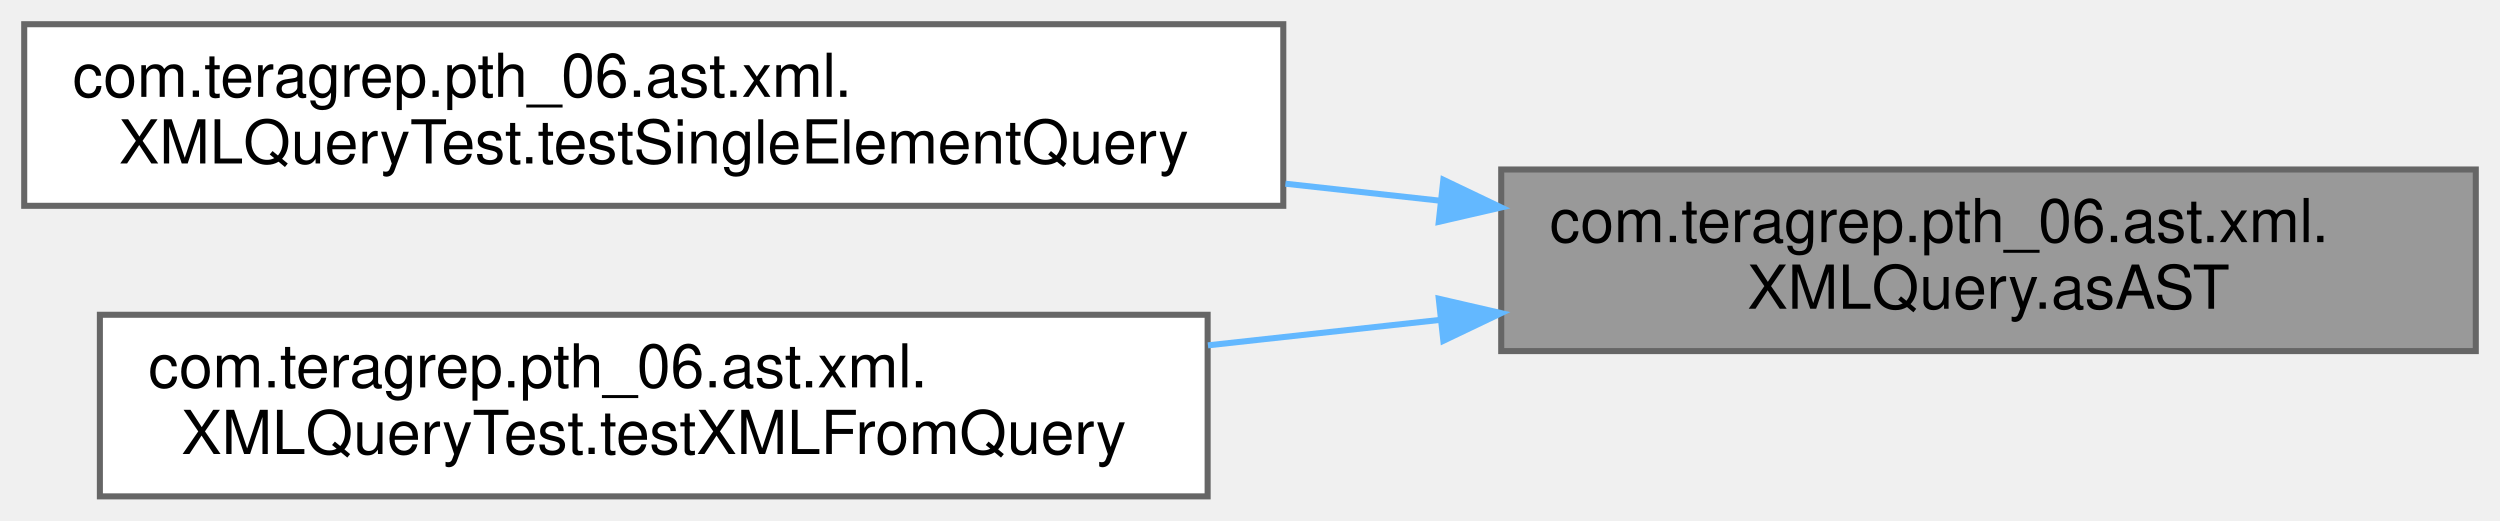
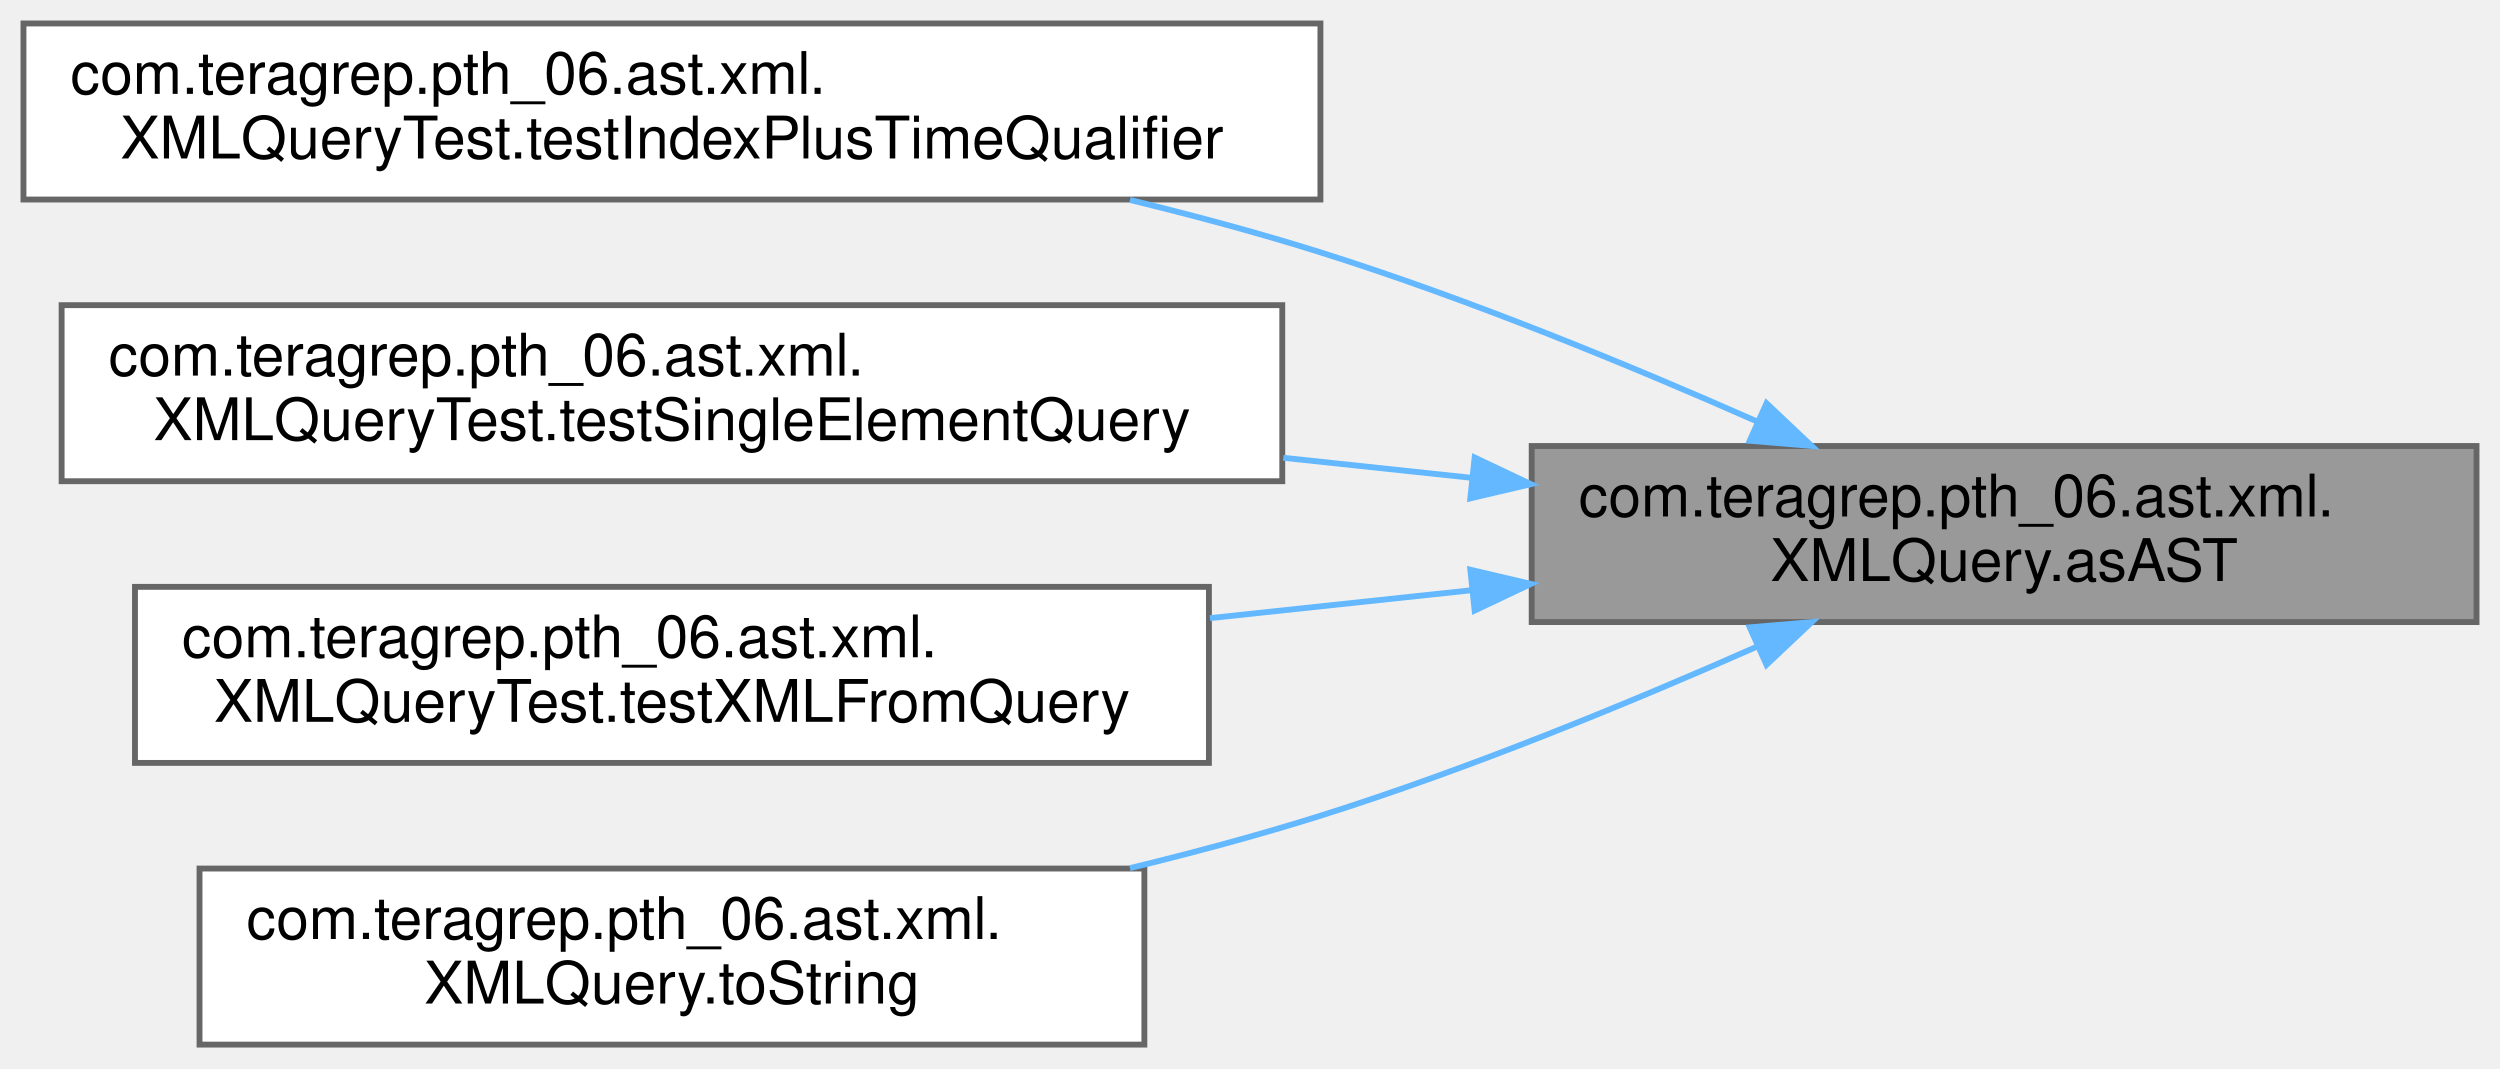
- <svg xmlns="http://www.w3.org/2000/svg" xmlns:xlink="http://www.w3.org/1999/xlink" width="413pt" height="86pt" viewBox="0.00 0.00 413.00 86.00">
-   <g id="graph0" class="graph" transform="scale(1 1) rotate(0) translate(4 82)">
+ <svg xmlns="http://www.w3.org/2000/svg" xmlns:xlink="http://www.w3.org/1999/xlink" width="426pt" height="182pt" viewBox="0.00 0.00 426.00 182.00">
+   <g id="graph0" class="graph" transform="scale(1 1) rotate(0) translate(4 178)">
    <g id="Node000001" class="node">
      <g id="a_Node000001">
        <a xlink:title=" ">
-           <polygon fill="#999999" stroke="#666666" points="405,-54 244,-54 244,-24 405,-24 405,-54" />
-           <text text-anchor="start" x="252" y="-42" font-family="Helvetica,sans-Serif" font-size="10.00">com.teragrep.pth_06.ast.xml.</text>
-           <text text-anchor="middle" x="324.5" y="-31" font-family="Helvetica,sans-Serif" font-size="10.00">XMLQuery.asAST</text>
+           <polygon fill="#999999" stroke="#666666" points="418,-102 257,-102 257,-72 418,-72 418,-102" />
+           <text text-anchor="start" x="265" y="-90" font-family="Helvetica,sans-Serif" font-size="10.00">com.teragrep.pth_06.ast.xml.</text>
+           <text text-anchor="middle" x="337.5" y="-79" font-family="Helvetica,sans-Serif" font-size="10.00">XMLQuery.asAST</text>
        </a>
      </g>
    </g>
    <g id="Node000002" class="node">
      <g id="a_Node000002">
-         <a xlink:href="classcom_1_1teragrep_1_1pth__06_1_1ast_1_1xml_1_1XMLQueryTest.html#aefa6311528eab479fc1e3183332974af" target="_top" xlink:title=" ">
-           <polygon fill="white" stroke="#666666" points="208,-78 0,-78 0,-48 208,-48 208,-78" />
-           <text text-anchor="start" x="8" y="-66" font-family="Helvetica,sans-Serif" font-size="10.00">com.teragrep.pth_06.ast.xml.</text>
-           <text text-anchor="middle" x="104" y="-55" font-family="Helvetica,sans-Serif" font-size="10.00">XMLQueryTest.testSingleElementQuery</text>
+         <a xlink:href="classcom_1_1teragrep_1_1pth__06_1_1ast_1_1xml_1_1XMLQueryTest.html#a69894510f18bc63d2062360eb25abd36" target="_top" xlink:title=" ">
+           <polygon fill="white" stroke="#666666" points="221,-174 0,-174 0,-144 221,-144 221,-174" />
+           <text text-anchor="start" x="8" y="-162" font-family="Helvetica,sans-Serif" font-size="10.00">com.teragrep.pth_06.ast.xml.</text>
+           <text text-anchor="middle" x="110.5" y="-151" font-family="Helvetica,sans-Serif" font-size="10.00">XMLQueryTest.testIndexPlusTimeQualifier</text>
        </a>
      </g>
    </g>
    <g id="edge1_Node000001_Node000002" class="edge">
      <g id="a_edge1_Node000001_Node000002">
        <a xlink:title=" ">
-           <path fill="none" stroke="#63b8ff" d="M233.84,-48.85C225.43,-49.77 216.87,-50.71 208.35,-51.65" />
-           <polygon fill="#63b8ff" stroke="#63b8ff" points="234.44,-52.3 244,-47.73 233.68,-45.35 234.44,-52.3" />
+           <path fill="none" stroke="#63b8ff" d="M295.44,-106.16C273.67,-115.78 246.26,-127.05 221,-135 210.6,-138.27 199.52,-141.26 188.54,-143.93" />
+           <polygon fill="#63b8ff" stroke="#63b8ff" points="297.01,-109.29 304.71,-102.01 294.15,-102.9 297.01,-109.29" />
        </a>
      </g>
    </g>
    <g id="Node000003" class="node">
      <g id="a_Node000003">
-         <a xlink:href="classcom_1_1teragrep_1_1pth__06_1_1ast_1_1xml_1_1XMLQueryTest.html#a0ca82e0be177f57614e8b3c8b70867a5" target="_top" xlink:title=" ">
-           <polygon fill="white" stroke="#666666" points="195.5,-30 12.5,-30 12.5,0 195.5,0 195.5,-30" />
-           <text text-anchor="start" x="20.5" y="-18" font-family="Helvetica,sans-Serif" font-size="10.00">com.teragrep.pth_06.ast.xml.</text>
-           <text text-anchor="middle" x="104" y="-7" font-family="Helvetica,sans-Serif" font-size="10.00">XMLQueryTest.testXMLFromQuery</text>
+         <a xlink:href="classcom_1_1teragrep_1_1pth__06_1_1ast_1_1xml_1_1XMLQueryTest.html#aefa6311528eab479fc1e3183332974af" target="_top" xlink:title=" ">
+           <polygon fill="white" stroke="#666666" points="214.5,-126 6.5,-126 6.5,-96 214.5,-96 214.5,-126" />
+           <text text-anchor="start" x="14.5" y="-114" font-family="Helvetica,sans-Serif" font-size="10.00">com.teragrep.pth_06.ast.xml.</text>
+           <text text-anchor="middle" x="110.5" y="-103" font-family="Helvetica,sans-Serif" font-size="10.00">XMLQueryTest.testSingleElementQuery</text>
        </a>
      </g>
    </g>
    <g id="edge2_Node000001_Node000003" class="edge">
      <g id="a_edge2_Node000001_Node000003">
        <a xlink:title=" ">
-           <path fill="none" stroke="#63b8ff" d="M233.93,-29.16C221.27,-27.77 208.23,-26.34 195.55,-24.95" />
-           <polygon fill="#63b8ff" stroke="#63b8ff" points="233.68,-32.65 244,-30.27 234.44,-25.7 233.68,-32.65" />
+           <path fill="none" stroke="#63b8ff" d="M246.83,-96.57C236.26,-97.69 225.41,-98.85 214.68,-99.99" />
+           <polygon fill="#63b8ff" stroke="#63b8ff" points="247.28,-100.04 256.86,-95.5 246.54,-93.08 247.28,-100.04" />
+         </a>
+       </g>
+     </g>
+     <g id="Node000004" class="node">
+       <g id="a_Node000004">
+         <a xlink:href="classcom_1_1teragrep_1_1pth__06_1_1ast_1_1xml_1_1XMLQueryTest.html#a0ca82e0be177f57614e8b3c8b70867a5" target="_top" xlink:title=" ">
+           <polygon fill="white" stroke="#666666" points="202,-78 19,-78 19,-48 202,-48 202,-78" />
+           <text text-anchor="start" x="27" y="-66" font-family="Helvetica,sans-Serif" font-size="10.00">com.teragrep.pth_06.ast.xml.</text>
+           <text text-anchor="middle" x="110.5" y="-55" font-family="Helvetica,sans-Serif" font-size="10.00">XMLQueryTest.testXMLFromQuery</text>
+         </a>
+       </g>
+     </g>
+     <g id="edge3_Node000001_Node000004" class="edge">
+       <g id="a_edge3_Node000001_Node000004">
+         <a xlink:title=" ">
+           <path fill="none" stroke="#63b8ff" d="M246.79,-77.43C232.1,-75.86 216.88,-74.24 202.17,-72.67" />
+           <polygon fill="#63b8ff" stroke="#63b8ff" points="246.54,-80.92 256.86,-78.5 247.28,-73.96 246.54,-80.92" />
+         </a>
+       </g>
+     </g>
+     <g id="Node000005" class="node">
+       <g id="a_Node000005">
+         <a xlink:href="classcom_1_1teragrep_1_1pth__06_1_1ast_1_1xml_1_1XMLQuery.html#a4e6e831ad017723d10e88fcfd7ccc902" target="_top" xlink:title=" ">
+           <polygon fill="white" stroke="#666666" points="191,-30 30,-30 30,0 191,0 191,-30" />
+           <text text-anchor="start" x="38" y="-18" font-family="Helvetica,sans-Serif" font-size="10.00">com.teragrep.pth_06.ast.xml.</text>
+           <text text-anchor="middle" x="110.5" y="-7" font-family="Helvetica,sans-Serif" font-size="10.00">XMLQuery.toString</text>
+         </a>
+       </g>
+     </g>
+     <g id="edge4_Node000001_Node000005" class="edge">
+       <g id="a_edge4_Node000001_Node000005">
+         <a xlink:title=" ">
+           <path fill="none" stroke="#63b8ff" d="M295.44,-67.84C273.67,-58.22 246.26,-46.95 221,-39 210.6,-35.73 199.52,-32.74 188.54,-30.07" />
+           <polygon fill="#63b8ff" stroke="#63b8ff" points="294.15,-71.1 304.71,-71.99 297.01,-64.71 294.15,-71.1" />
        </a>
      </g>
    </g>
  </g>
</svg>
